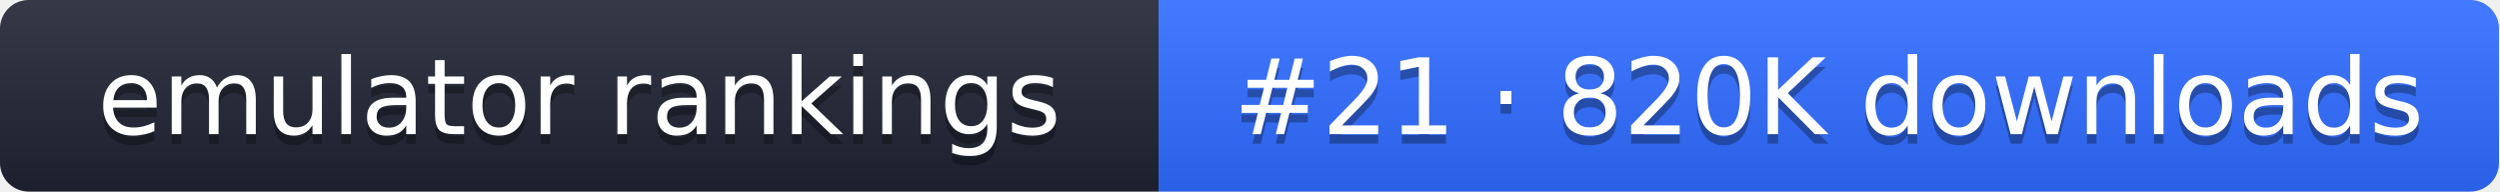
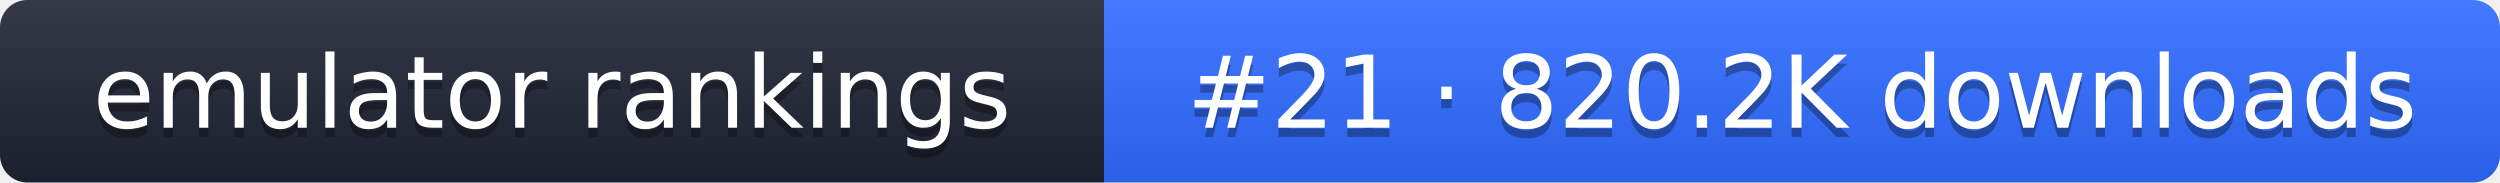
- <svg xmlns="http://www.w3.org/2000/svg" width="261" height="20" role="img" aria-label="emulator rankings: #21 · 820K downloads">
+ <svg xmlns="http://www.w3.org/2000/svg" width="274" height="20" role="img" aria-label="emulator rankings: #21 · 820.2K downloads">
  <linearGradient id="g" x2="0" y2="100%">
    <stop offset="0" stop-color="#fff" stop-opacity=".1" />
    <stop offset="1" stop-opacity=".1" />
  </linearGradient>
  <clipPath id="r">
-     <rect width="261" height="20" rx="3" fill="#fff" />
+     <rect width="274" height="20" rx="3" fill="#fff" />
  </clipPath>
  <g clip-path="url(#r)">
    <rect width="121" height="20" fill="#1f2433" />
-     <rect x="121" width="140" height="20" fill="#2f6bff" />
-     <rect width="261" height="20" fill="url(#g)" />
+     <rect x="121" width="153" height="20" fill="#2f6bff" />
+     <rect width="274" height="20" fill="url(#g)" />
  </g>
  <g fill="#fff" text-anchor="middle" font-family="Verdana,DejaVu Sans,sans-serif" font-size="11">
    <text x="60.5" y="15" fill="#010101" fill-opacity=".3">emulator rankings</text>
    <text x="60.5" y="14">emulator rankings</text>
-     <text x="191" y="15" fill="#010101" fill-opacity=".3">#21 · 820K downloads</text>
-     <text x="191" y="14">#21 · 820K downloads</text>
+     <text x="197.5" y="15" fill="#010101" fill-opacity=".3">#21 · 820.2K downloads</text>
+     <text x="197.5" y="14">#21 · 820.2K downloads</text>
  </g>
</svg>
